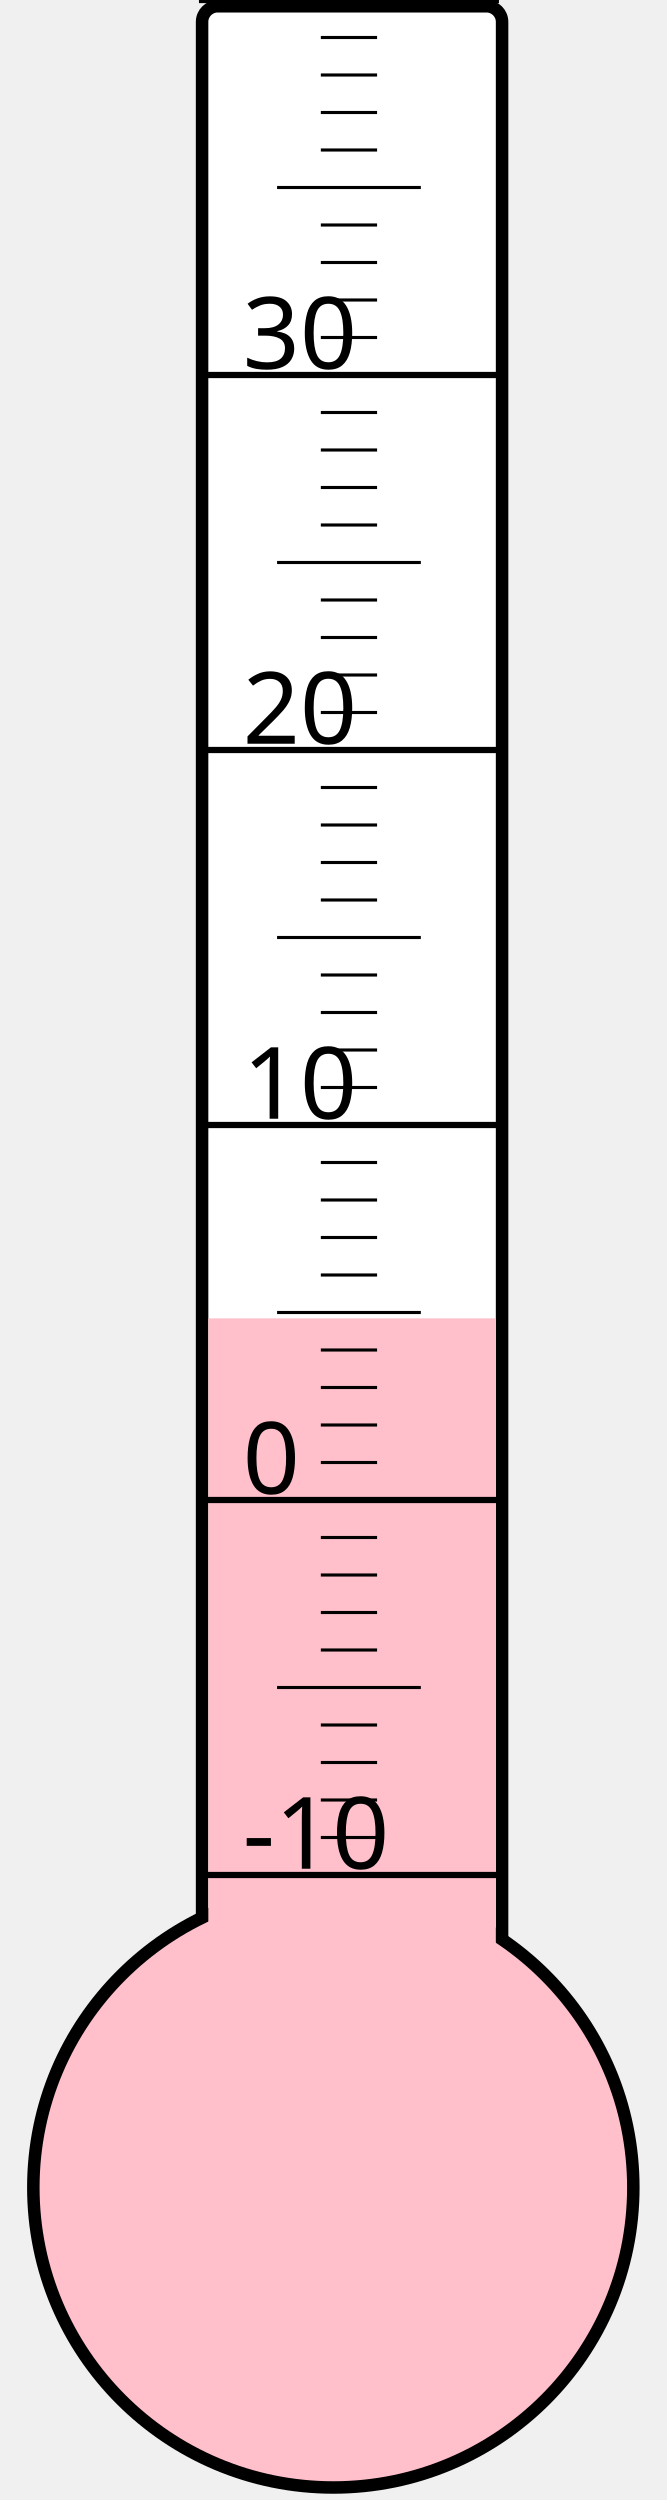
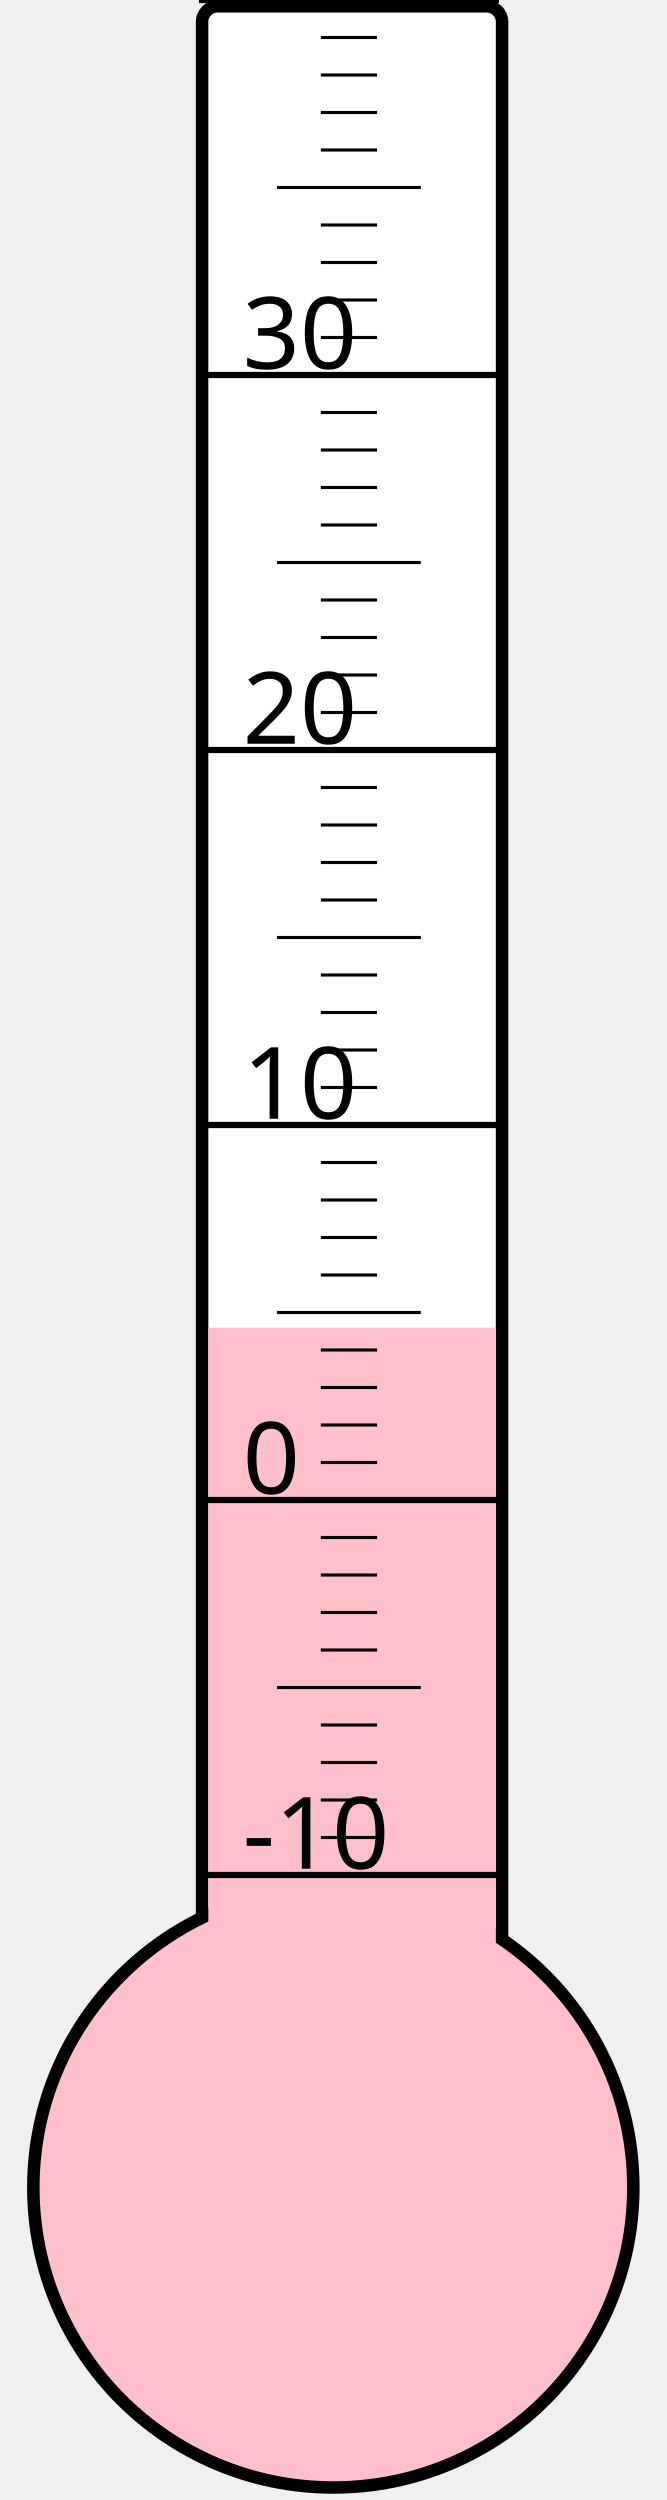
<svg xmlns="http://www.w3.org/2000/svg" width="40px" height="150px" viewBox="0 0 200 800">
  <rect width="200" height="800" x="0" y="0" style="fill: #ffffeb; fill-opacity: 0;" />
  <rect width="96" height="680" x="58" y="2" rx="5" ry="5" style="fill: white; fill-opacity: 1; stroke: black; stroke-width: 4;" />
  <circle cx="100" cy="700" r="96" style="fill: pink; stroke: black; stroke-width: 4;" />
-   <rect width="92" height="278.125" x="60" y="421.875" style="fill: pink; fill-opacity: 1; stroke-width: 0;" />
+   <rect width="92" height="275.125" x="60" y="424.875" style="fill: pink; fill-opacity: 1; stroke-width: 0;" />
  <text x="71" y="598" style="font-family: sans-serif; font-size: 24pt;">-10</text>
  <text x="71" y="478" style="font-family: sans-serif; font-size: 24pt;">0</text>
  <text x="71" y="358" style="font-family: sans-serif; font-size: 24pt;">10</text>
  <text x="71" y="238" style="font-family: sans-serif; font-size: 24pt;">20</text>
  <text x="71" y="118" style="font-family: sans-serif; font-size: 24pt;">30</text>
  <g style="stroke: black;">
    <line x1="57" y1="600" x2="153" y2="600" style="stroke-width: 2;" />
    <line x1="96" y1="588" x2="114" y2="588" style="stroke-width: 1;" />
    <line x1="96" y1="576" x2="114" y2="576" style="stroke-width: 1;" />
    <line x1="96" y1="564" x2="114" y2="564" style="stroke-width: 1;" />
    <line x1="96" y1="552" x2="114" y2="552" style="stroke-width: 1;" />
    <line x1="82" y1="540" x2="128" y2="540" style="stroke-width: 1;" />
    <line x1="96" y1="528" x2="114" y2="528" style="stroke-width: 1;" />
    <line x1="96" y1="516" x2="114" y2="516" style="stroke-width: 1;" />
    <line x1="96" y1="504" x2="114" y2="504" style="stroke-width: 1;" />
    <line x1="96" y1="492" x2="114" y2="492" style="stroke-width: 1;" />
    <line x1="57" y1="480" x2="153" y2="480" style="stroke-width: 2;" />
    <line x1="96" y1="468" x2="114" y2="468" style="stroke-width: 1;" />
    <line x1="96" y1="456" x2="114" y2="456" style="stroke-width: 1;" />
    <line x1="96" y1="444" x2="114" y2="444" style="stroke-width: 1;" />
    <line x1="96" y1="432" x2="114" y2="432" style="stroke-width: 1;" />
    <line x1="82" y1="420" x2="128" y2="420" style="stroke-width: 1;" />
    <line x1="96" y1="408" x2="114" y2="408" style="stroke-width: 1;" />
    <line x1="96" y1="396" x2="114" y2="396" style="stroke-width: 1;" />
    <line x1="96" y1="384" x2="114" y2="384" style="stroke-width: 1;" />
    <line x1="96" y1="372" x2="114" y2="372" style="stroke-width: 1;" />
    <line x1="57" y1="360" x2="153" y2="360" style="stroke-width: 2;" />
    <line x1="96" y1="348" x2="114" y2="348" style="stroke-width: 1;" />
    <line x1="96" y1="336" x2="114" y2="336" style="stroke-width: 1;" />
    <line x1="96" y1="324" x2="114" y2="324" style="stroke-width: 1;" />
    <line x1="96" y1="312" x2="114" y2="312" style="stroke-width: 1;" />
    <line x1="82" y1="300" x2="128" y2="300" style="stroke-width: 1;" />
    <line x1="96" y1="288" x2="114" y2="288" style="stroke-width: 1;" />
    <line x1="96" y1="276" x2="114" y2="276" style="stroke-width: 1;" />
    <line x1="96" y1="264" x2="114" y2="264" style="stroke-width: 1;" />
    <line x1="96" y1="252" x2="114" y2="252" style="stroke-width: 1;" />
    <line x1="57" y1="240" x2="153" y2="240" style="stroke-width: 2;" />
    <line x1="96" y1="228" x2="114" y2="228" style="stroke-width: 1;" />
    <line x1="96" y1="216" x2="114" y2="216" style="stroke-width: 1;" />
    <line x1="96" y1="204" x2="114" y2="204" style="stroke-width: 1;" />
    <line x1="96" y1="192" x2="114" y2="192" style="stroke-width: 1;" />
    <line x1="82" y1="180" x2="128" y2="180" style="stroke-width: 1;" />
    <line x1="96" y1="168" x2="114" y2="168" style="stroke-width: 1;" />
    <line x1="96" y1="156" x2="114" y2="156" style="stroke-width: 1;" />
    <line x1="96" y1="144" x2="114" y2="144" style="stroke-width: 1;" />
    <line x1="96" y1="132" x2="114" y2="132" style="stroke-width: 1;" />
    <line x1="57" y1="120" x2="153" y2="120" style="stroke-width: 2;" />
    <line x1="96" y1="108" x2="114" y2="108" style="stroke-width: 1;" />
    <line x1="96" y1="96" x2="114" y2="96" style="stroke-width: 1;" />
    <line x1="96" y1="84" x2="114" y2="84" style="stroke-width: 1;" />
    <line x1="96" y1="72" x2="114" y2="72" style="stroke-width: 1;" />
    <line x1="82" y1="60" x2="128" y2="60" style="stroke-width: 1;" />
    <line x1="96" y1="48" x2="114" y2="48" style="stroke-width: 1;" />
    <line x1="96" y1="36" x2="114" y2="36" style="stroke-width: 1;" />
    <line x1="96" y1="24" x2="114" y2="24" style="stroke-width: 1;" />
    <line x1="96" y1="12" x2="114" y2="12" style="stroke-width: 1;" />
    <line x1="57" y1="0" x2="153" y2="0" style="stroke-width: 2;" />
  </g>
</svg>
